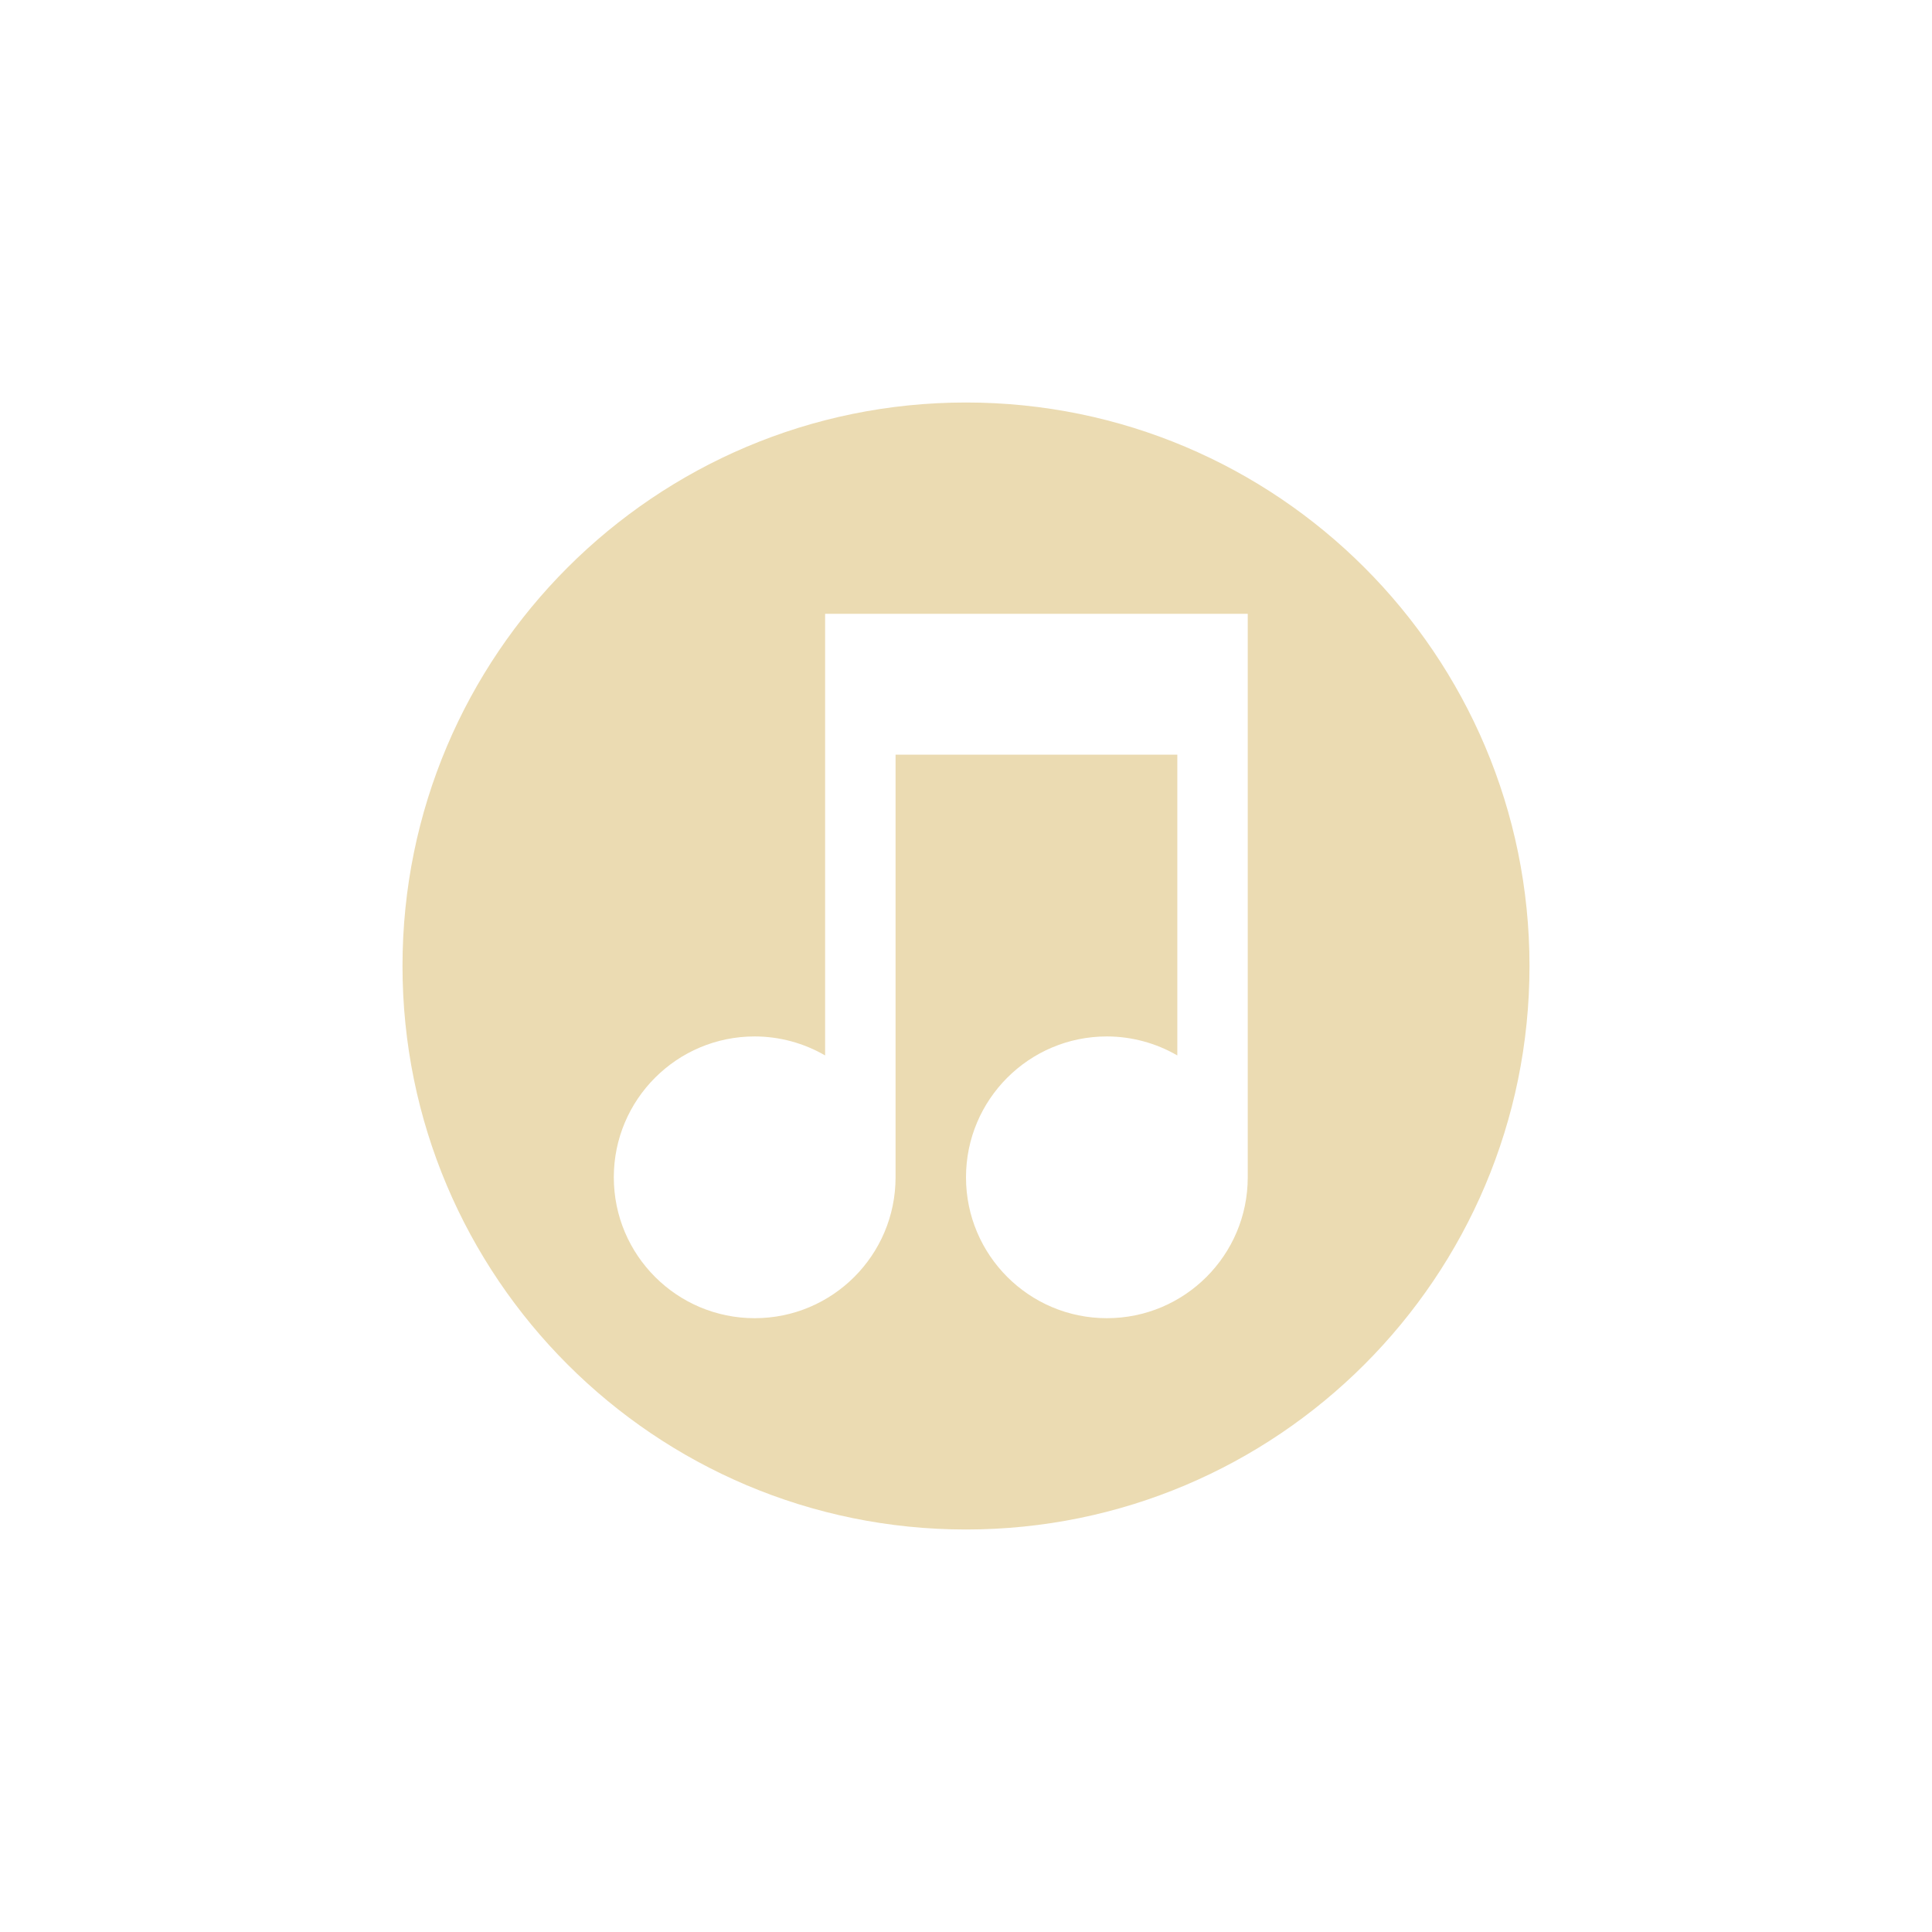
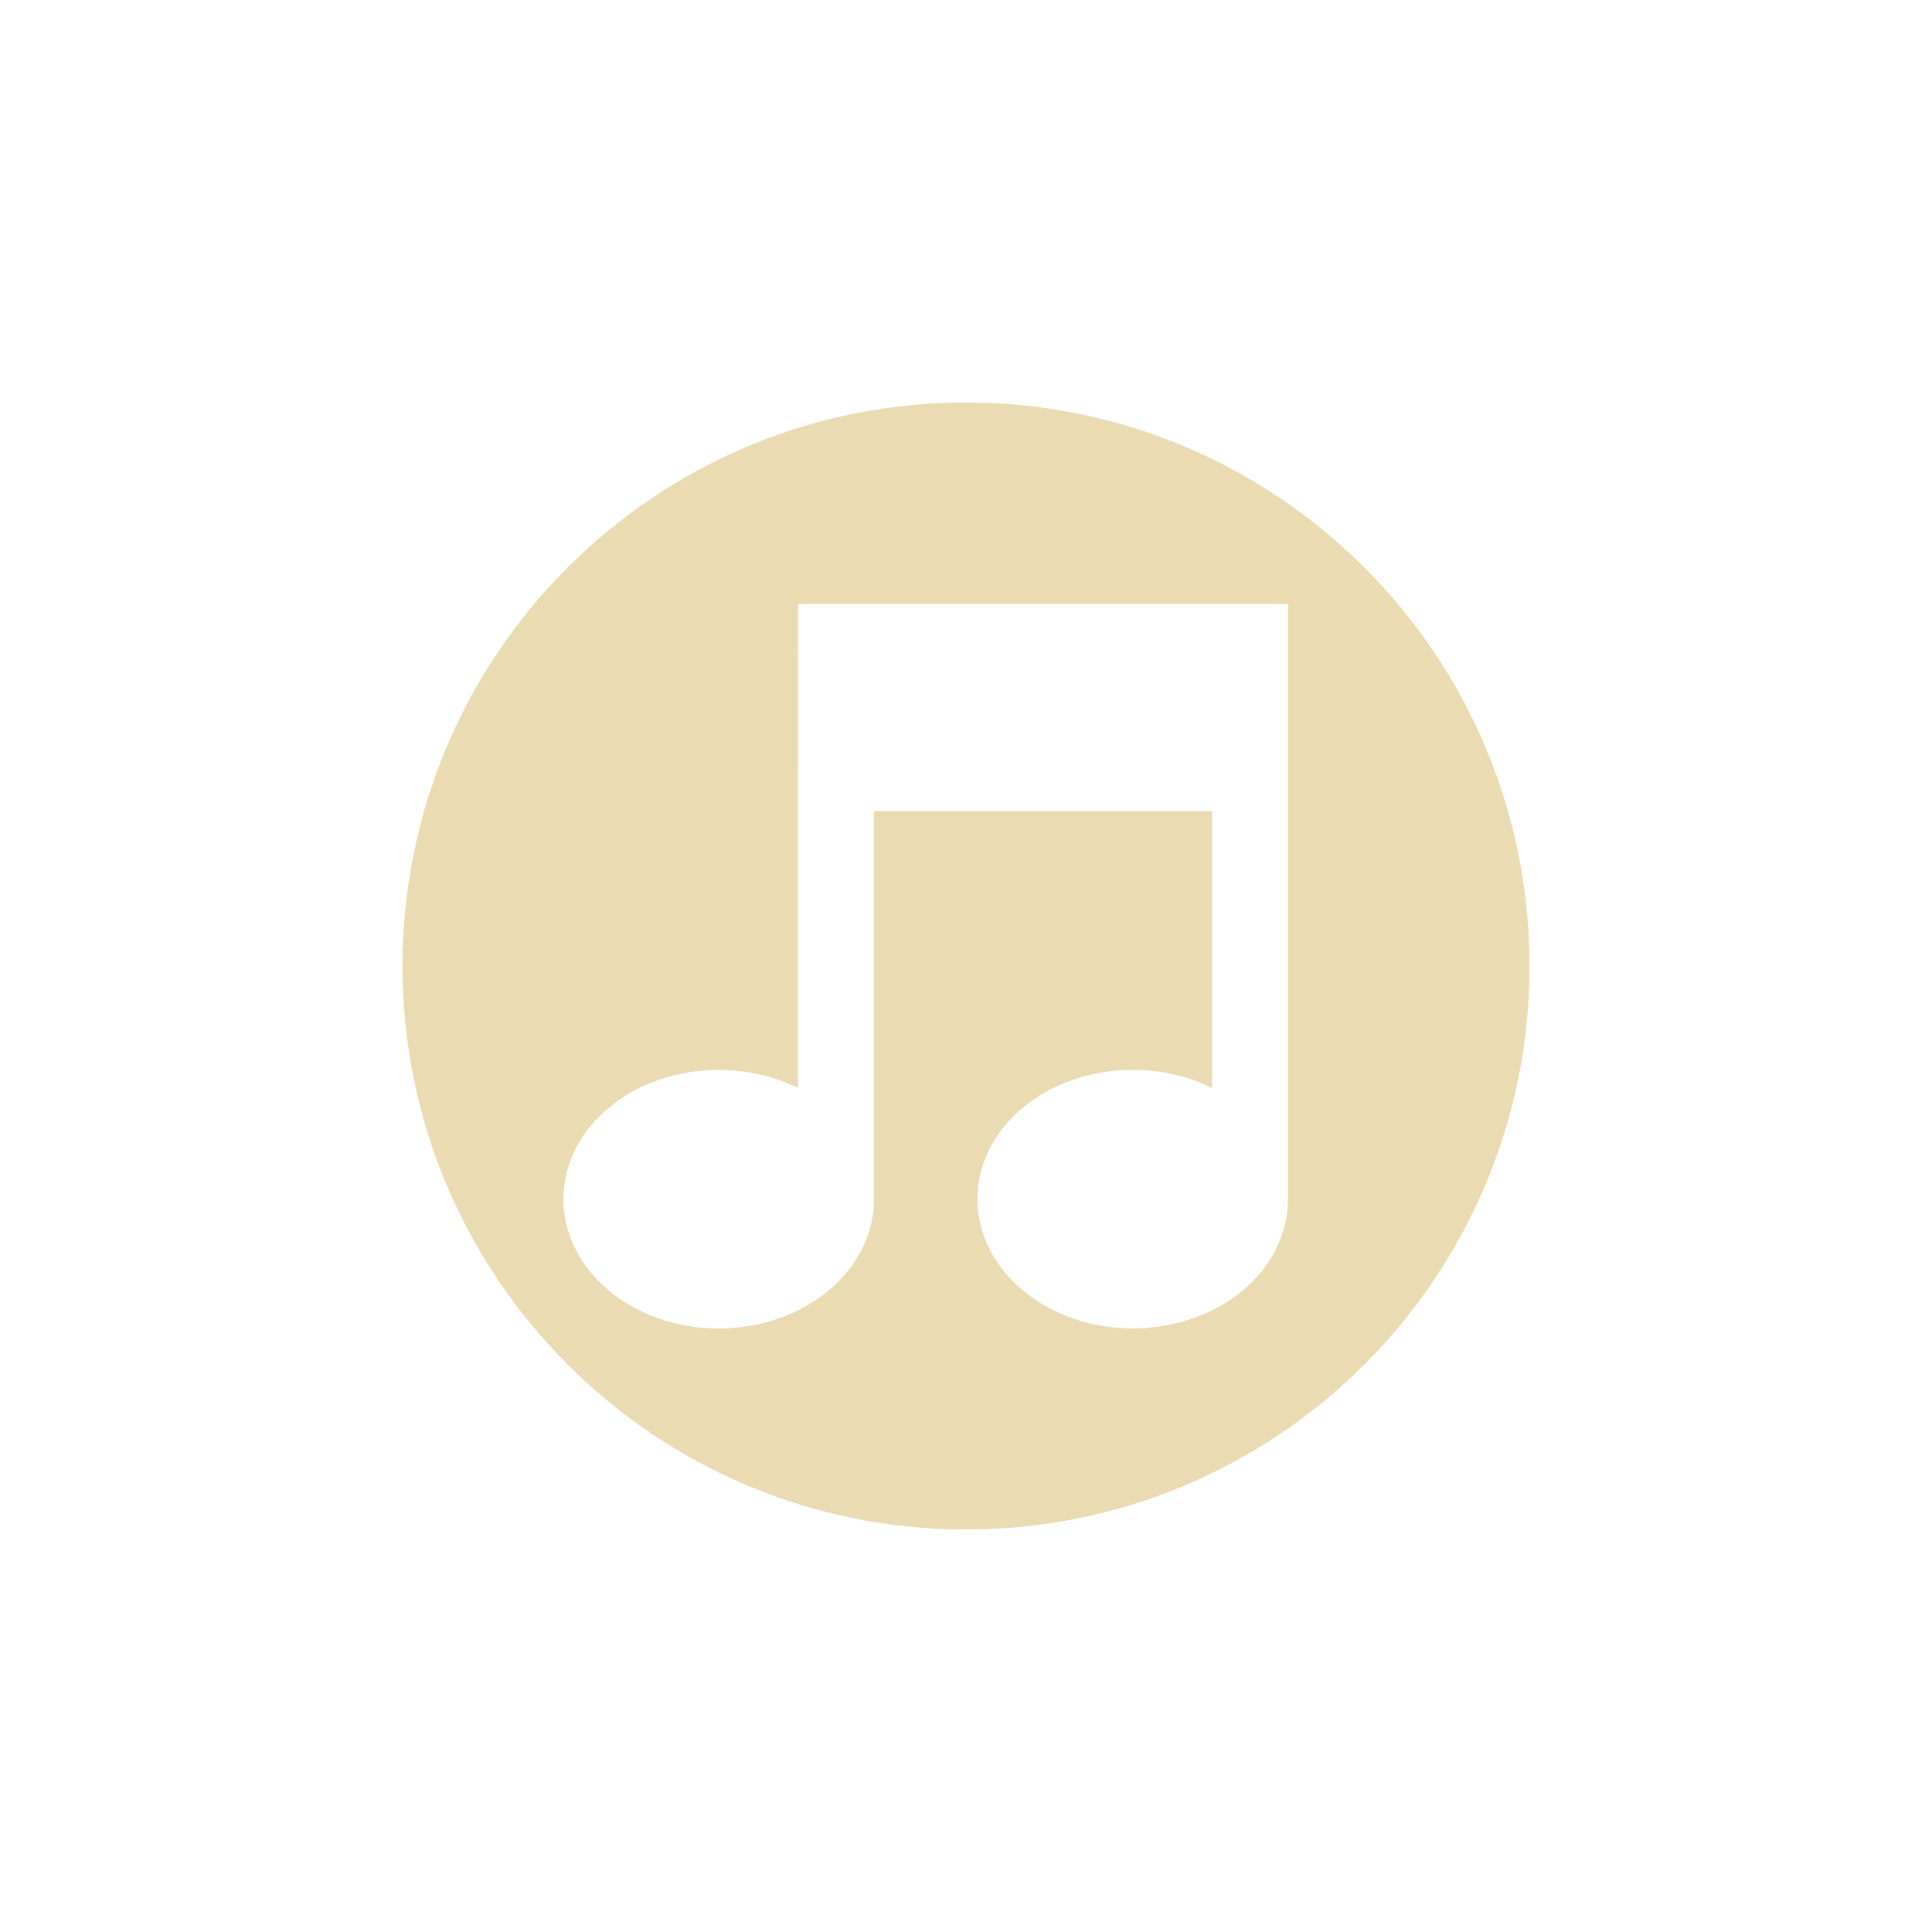
<svg xmlns="http://www.w3.org/2000/svg" width="24" height="24" version="1.1" viewBox="0 0 24 24">
  <defs>
    <style type="text/css">.ColorScheme-Text { color:#ebdbb2; } .ColorScheme-Highlight { color:#458588; }</style>
  </defs>
-   <path class="ColorScheme-Text" d="m12 5a7 7 0 0 0-7 7 7 7 0 0 0 7 7 7 7 0 0 0 7-7 7 7 0 0 0-7-7zm-1.75 2.625h5.25v7a1.75 1.75 0 0 1-1.75 1.75 1.75 1.75 0 0 1-1.75-1.75 1.75 1.75 0 0 1 1.75-1.75 1.75 1.75 0 0 1 0.875 0.236v-3.736h-3.5v5.25a1.75 1.75 0 0 1-1.75 1.75 1.75 1.75 0 0 1-1.75-1.75 1.75 1.75 0 0 1 1.75-1.75 1.75 1.75 0 0 1 0.875 0.236v-3.736z" fill="currentColor" stroke-width=".875" />
+   <path class="ColorScheme-Text" d="m12 5c-3.866 0-7 3.134-7 7s3.134 7 7 7 7-3.134 7-7-3.134-7-7-7zm-2.086 2.502h6.086v7.393c0 0.888-0.863 1.607-1.928 1.607-1.065 0-1.93-0.72-1.93-1.607 0-0.888 0.865-1.605 1.93-1.605 0.347 8e-5 0.686 0.077 0.984 0.225v-3.439h-4.199v4.82c0 0.888-0.865 1.607-1.93 1.607-1.065 0-1.928-0.72-1.928-1.607 0-0.888 0.863-1.605 1.928-1.605 0.347 8e-5 0.688 0.077 0.986 0.225v-3.439z" fill="currentColor" />
</svg>
